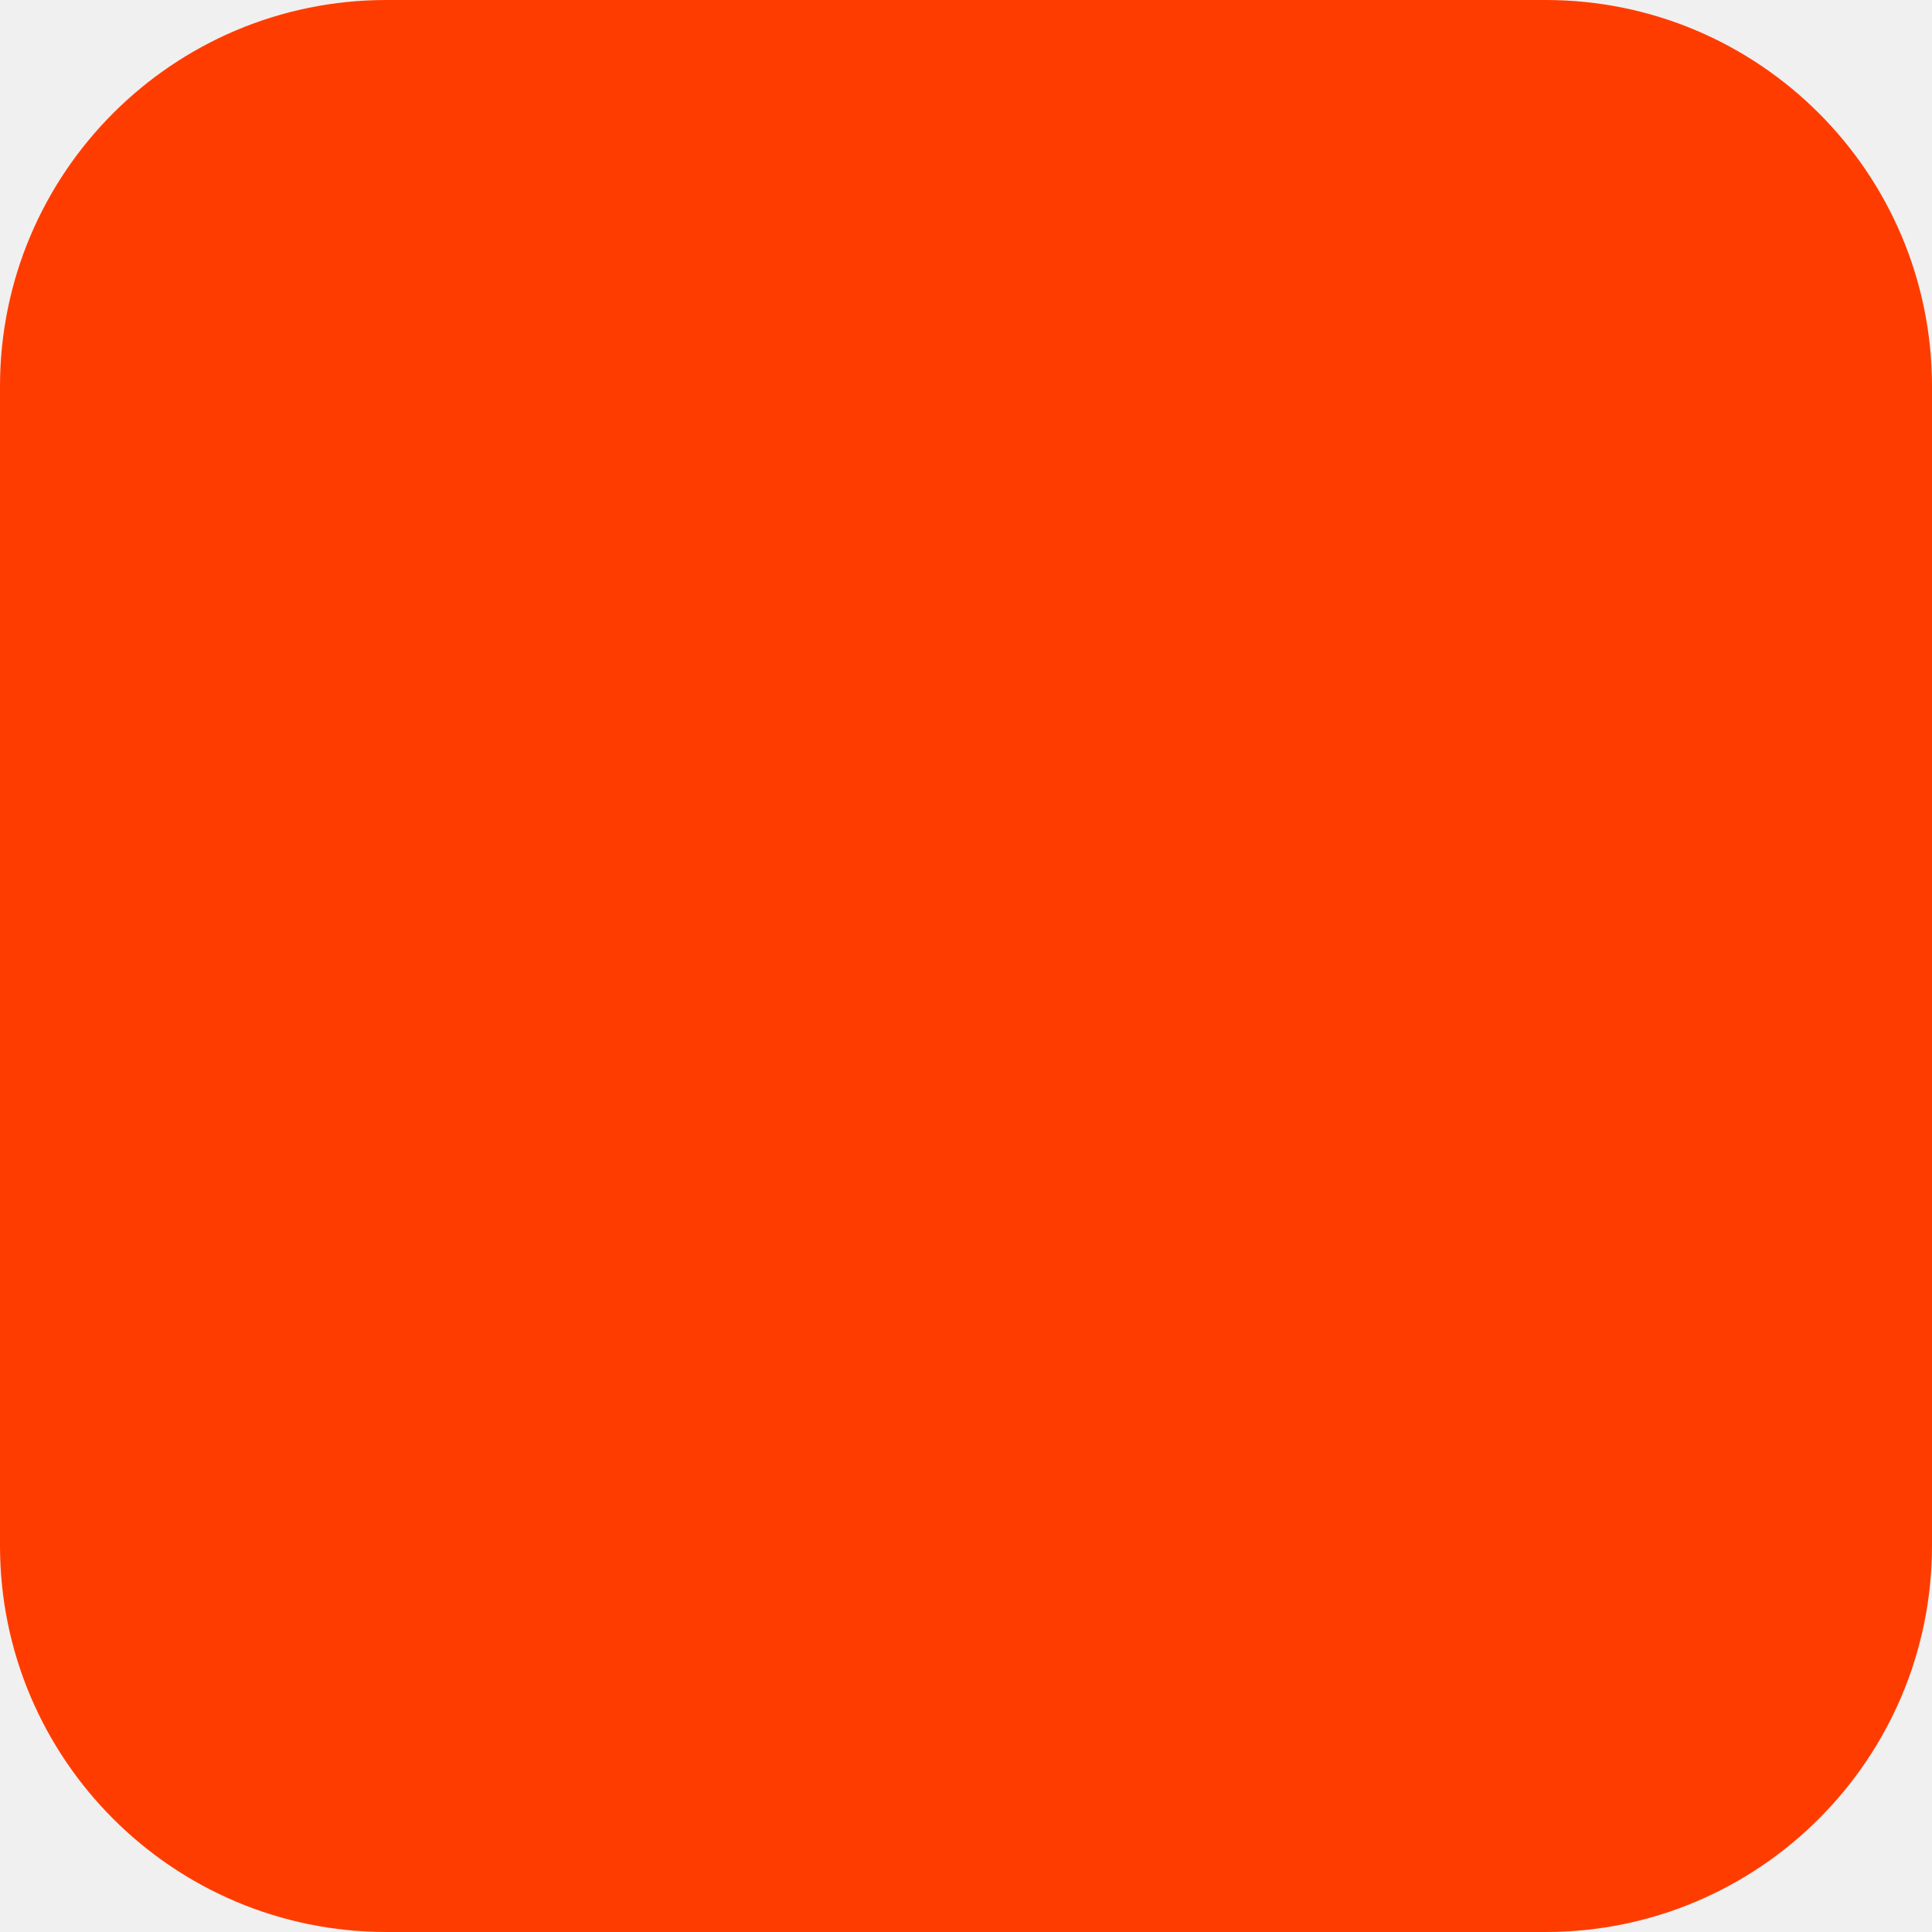
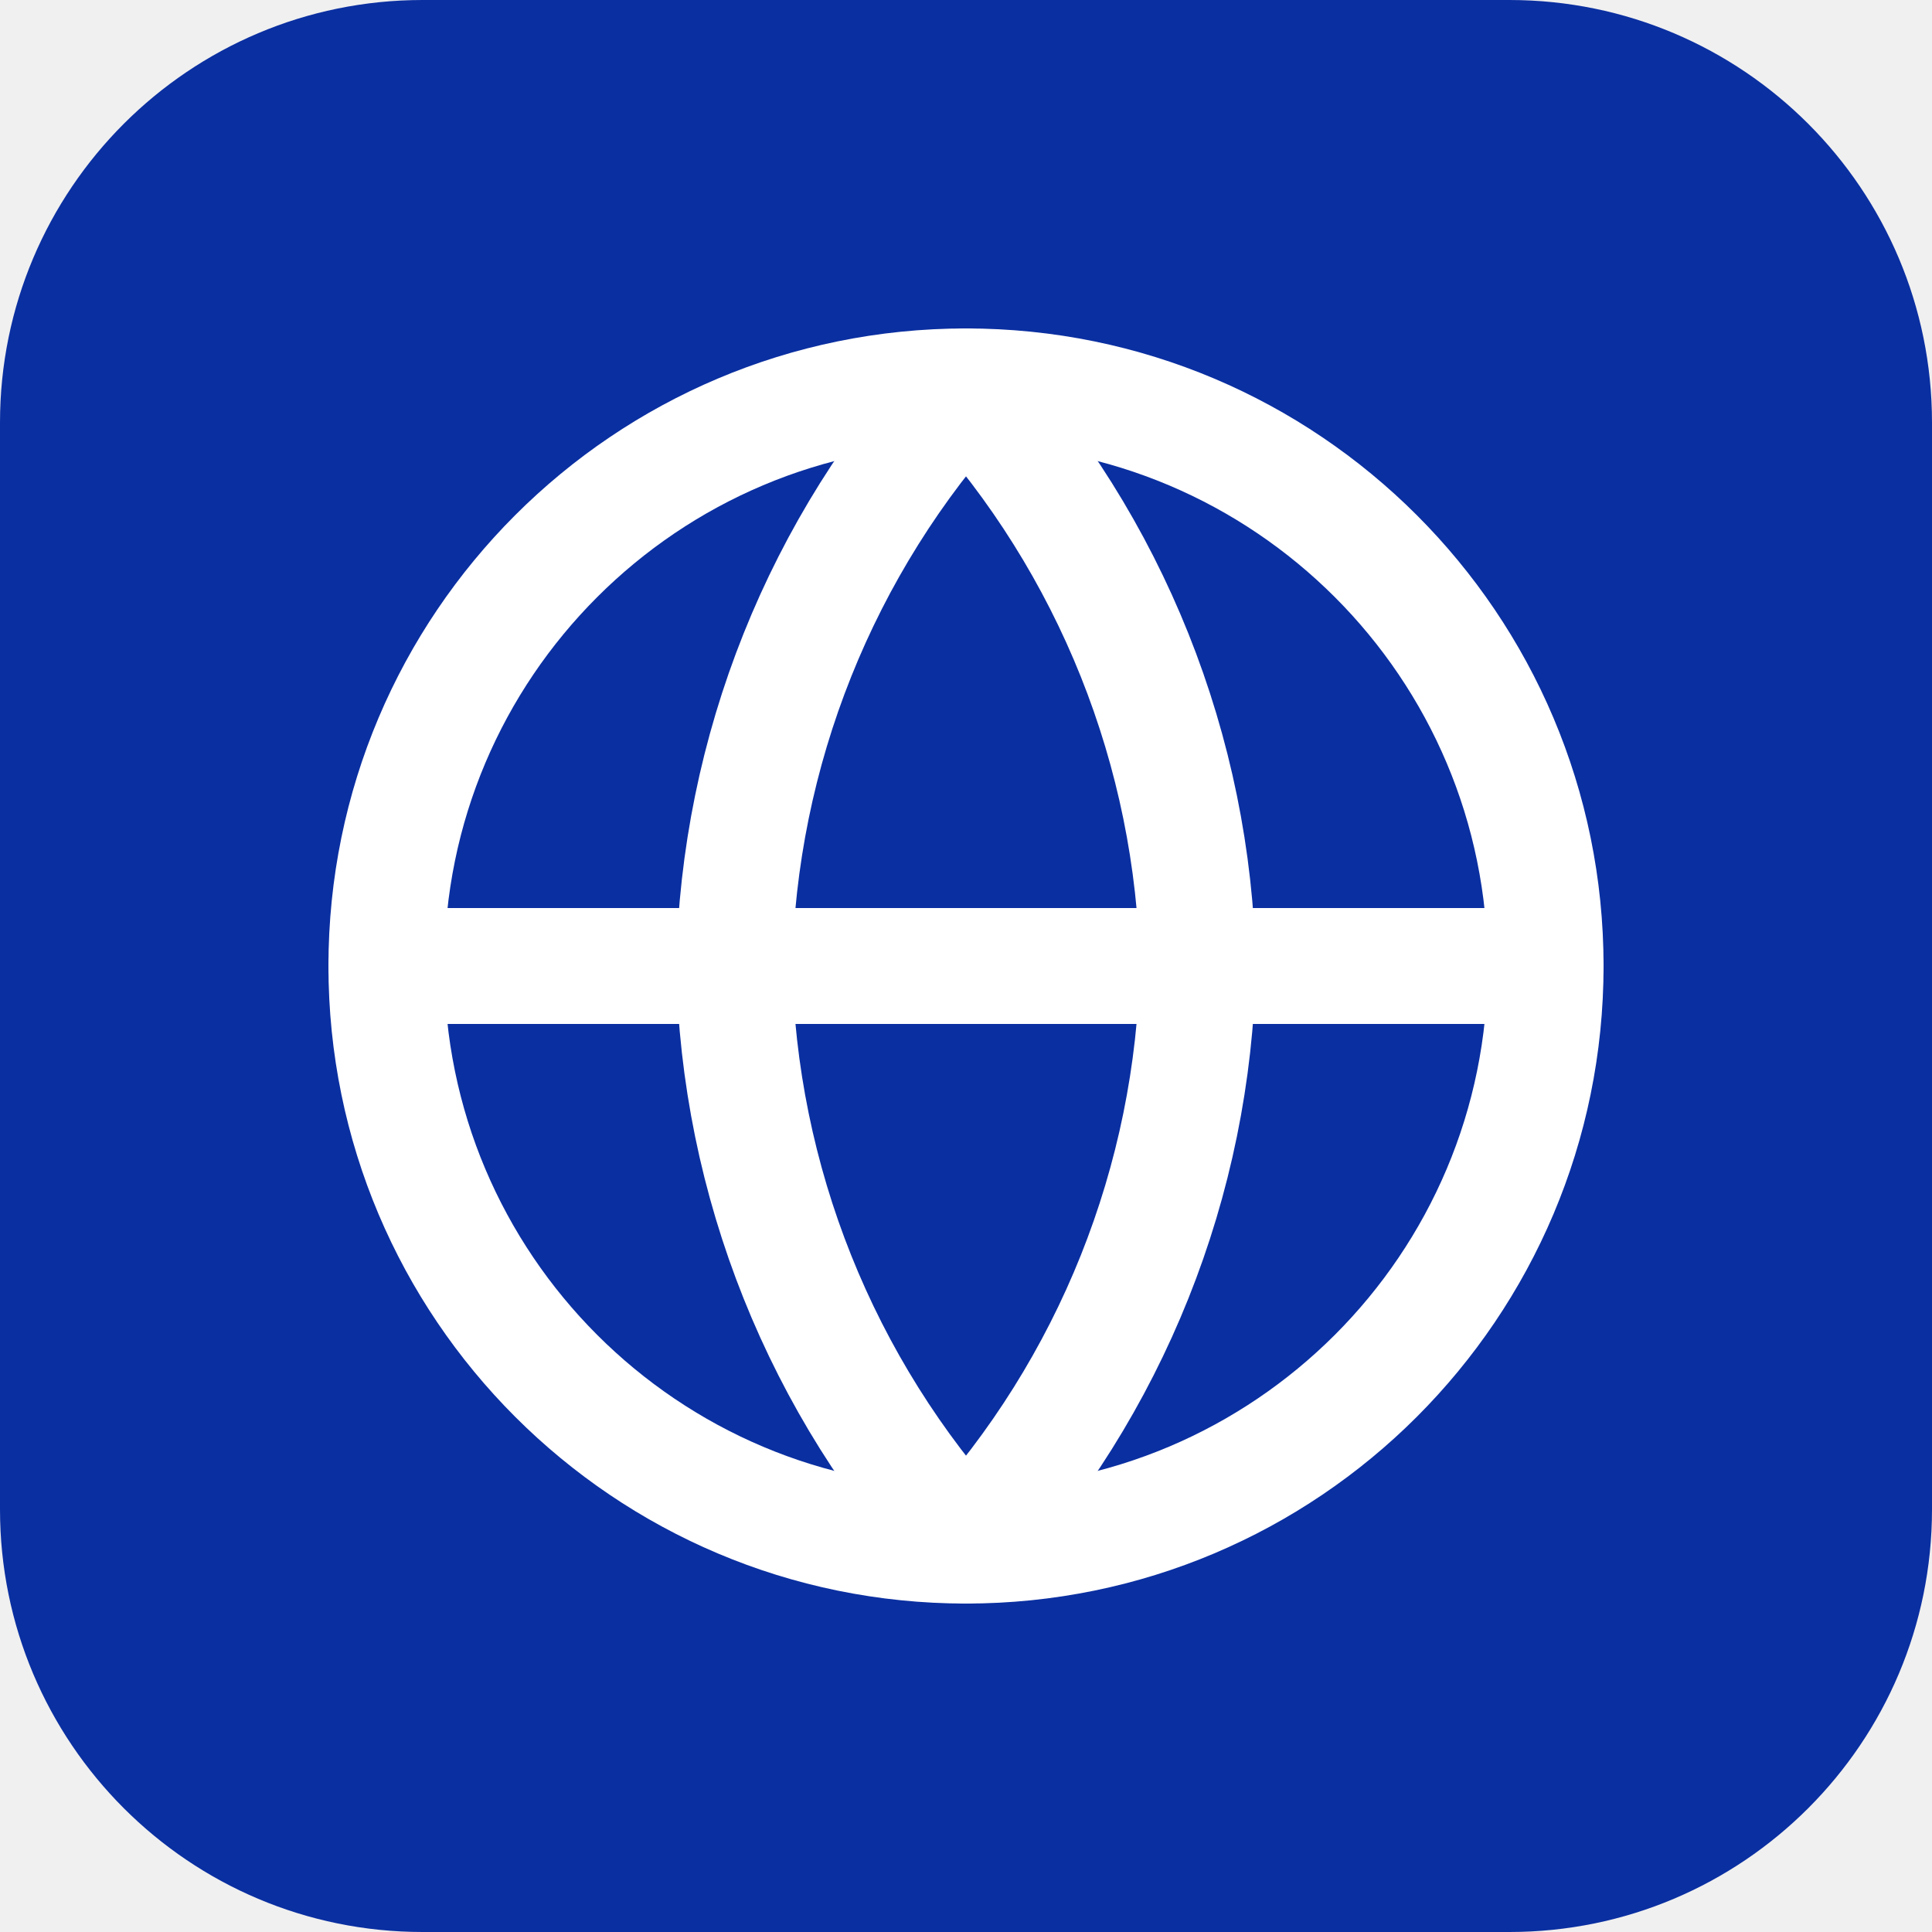
- <svg xmlns="http://www.w3.org/2000/svg" width="180" height="180" viewBox="0 0 180 180" fill="none">
-   <rect width="180" height="180" rx="36" fill="#FF3C00" />
+ <svg xmlns="http://www.w3.org/2000/svg" viewBox="0 0 64 64">
+   <rect width="64" height="64" rx="14" fill="#0A2FA1" />
+   <g transform="translate(8.96 8.96) scale(1.92)" fill="none" stroke="#fff" stroke-width="2" stroke-linecap="round" stroke-linejoin="round">
+     <circle cx="12" cy="12" r="10" />
+     <path d="M2 12h20M12 2a15.3 15.3 0 0 1 4 10 15.3 15.3 0 0 1-4 10 15.3 15.3 0 0 1-4-10 15.3 15.3 0 0 1 4-10z" />
+   </g>
</svg>
